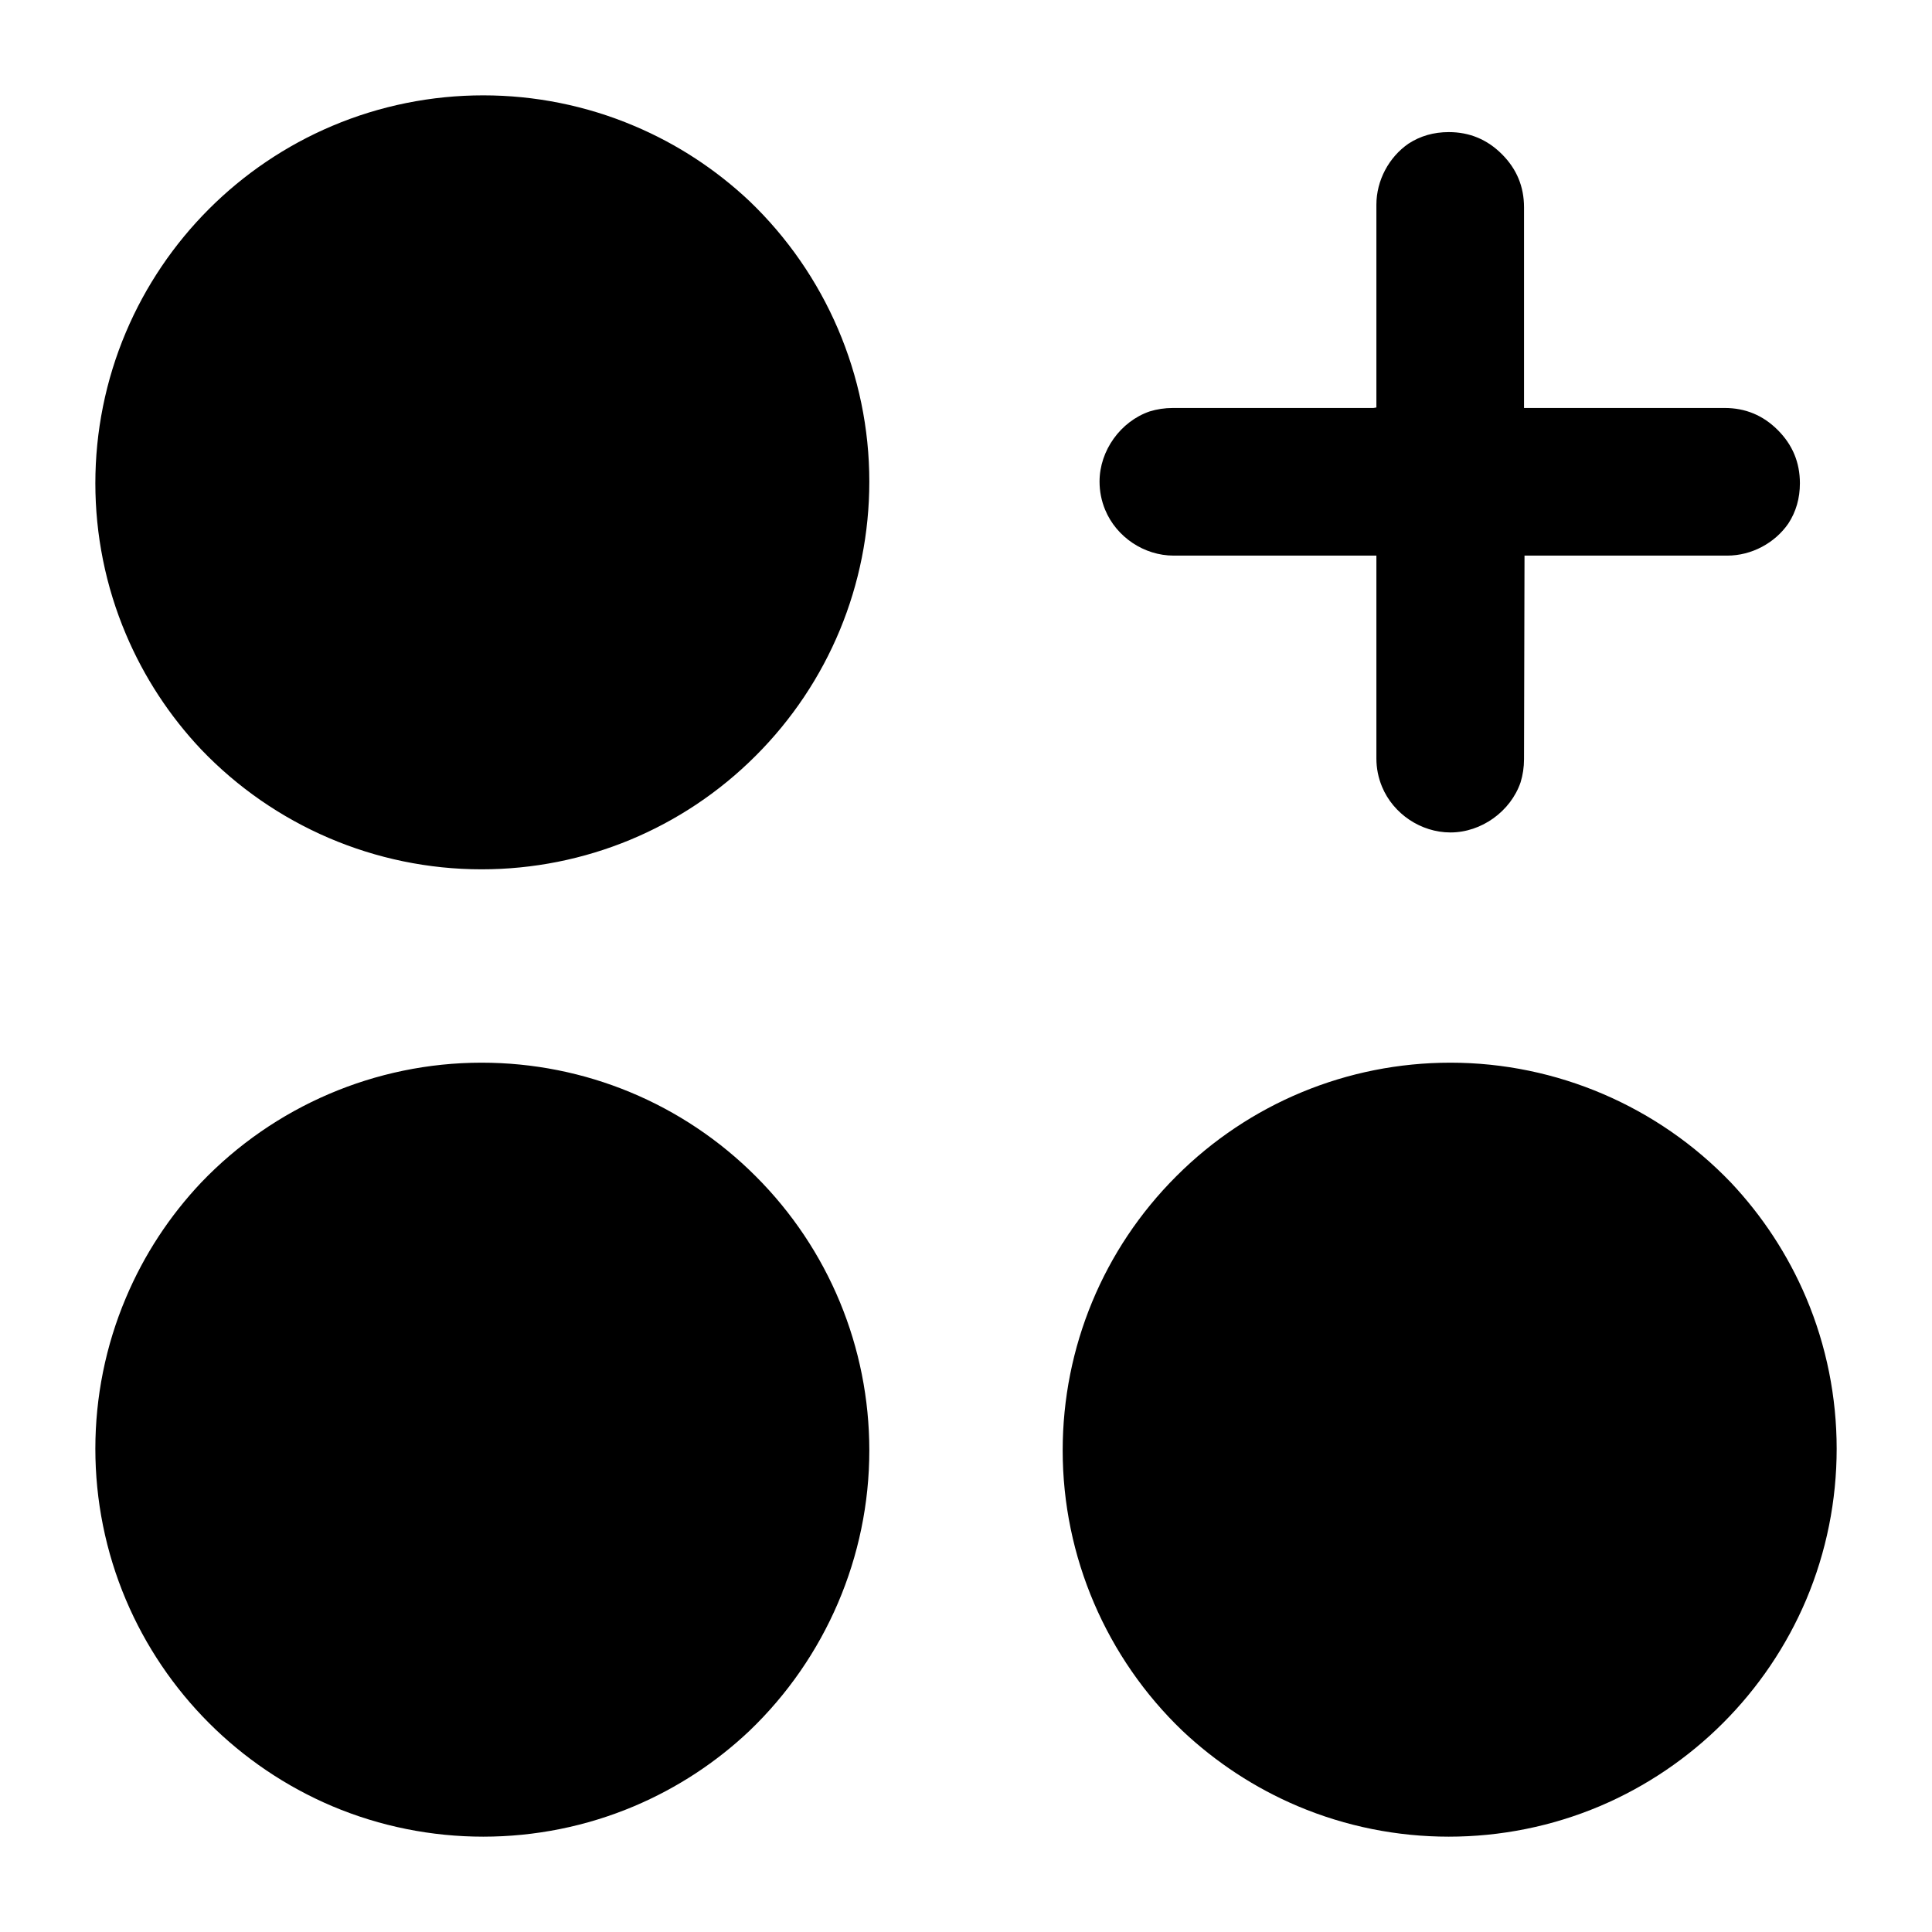
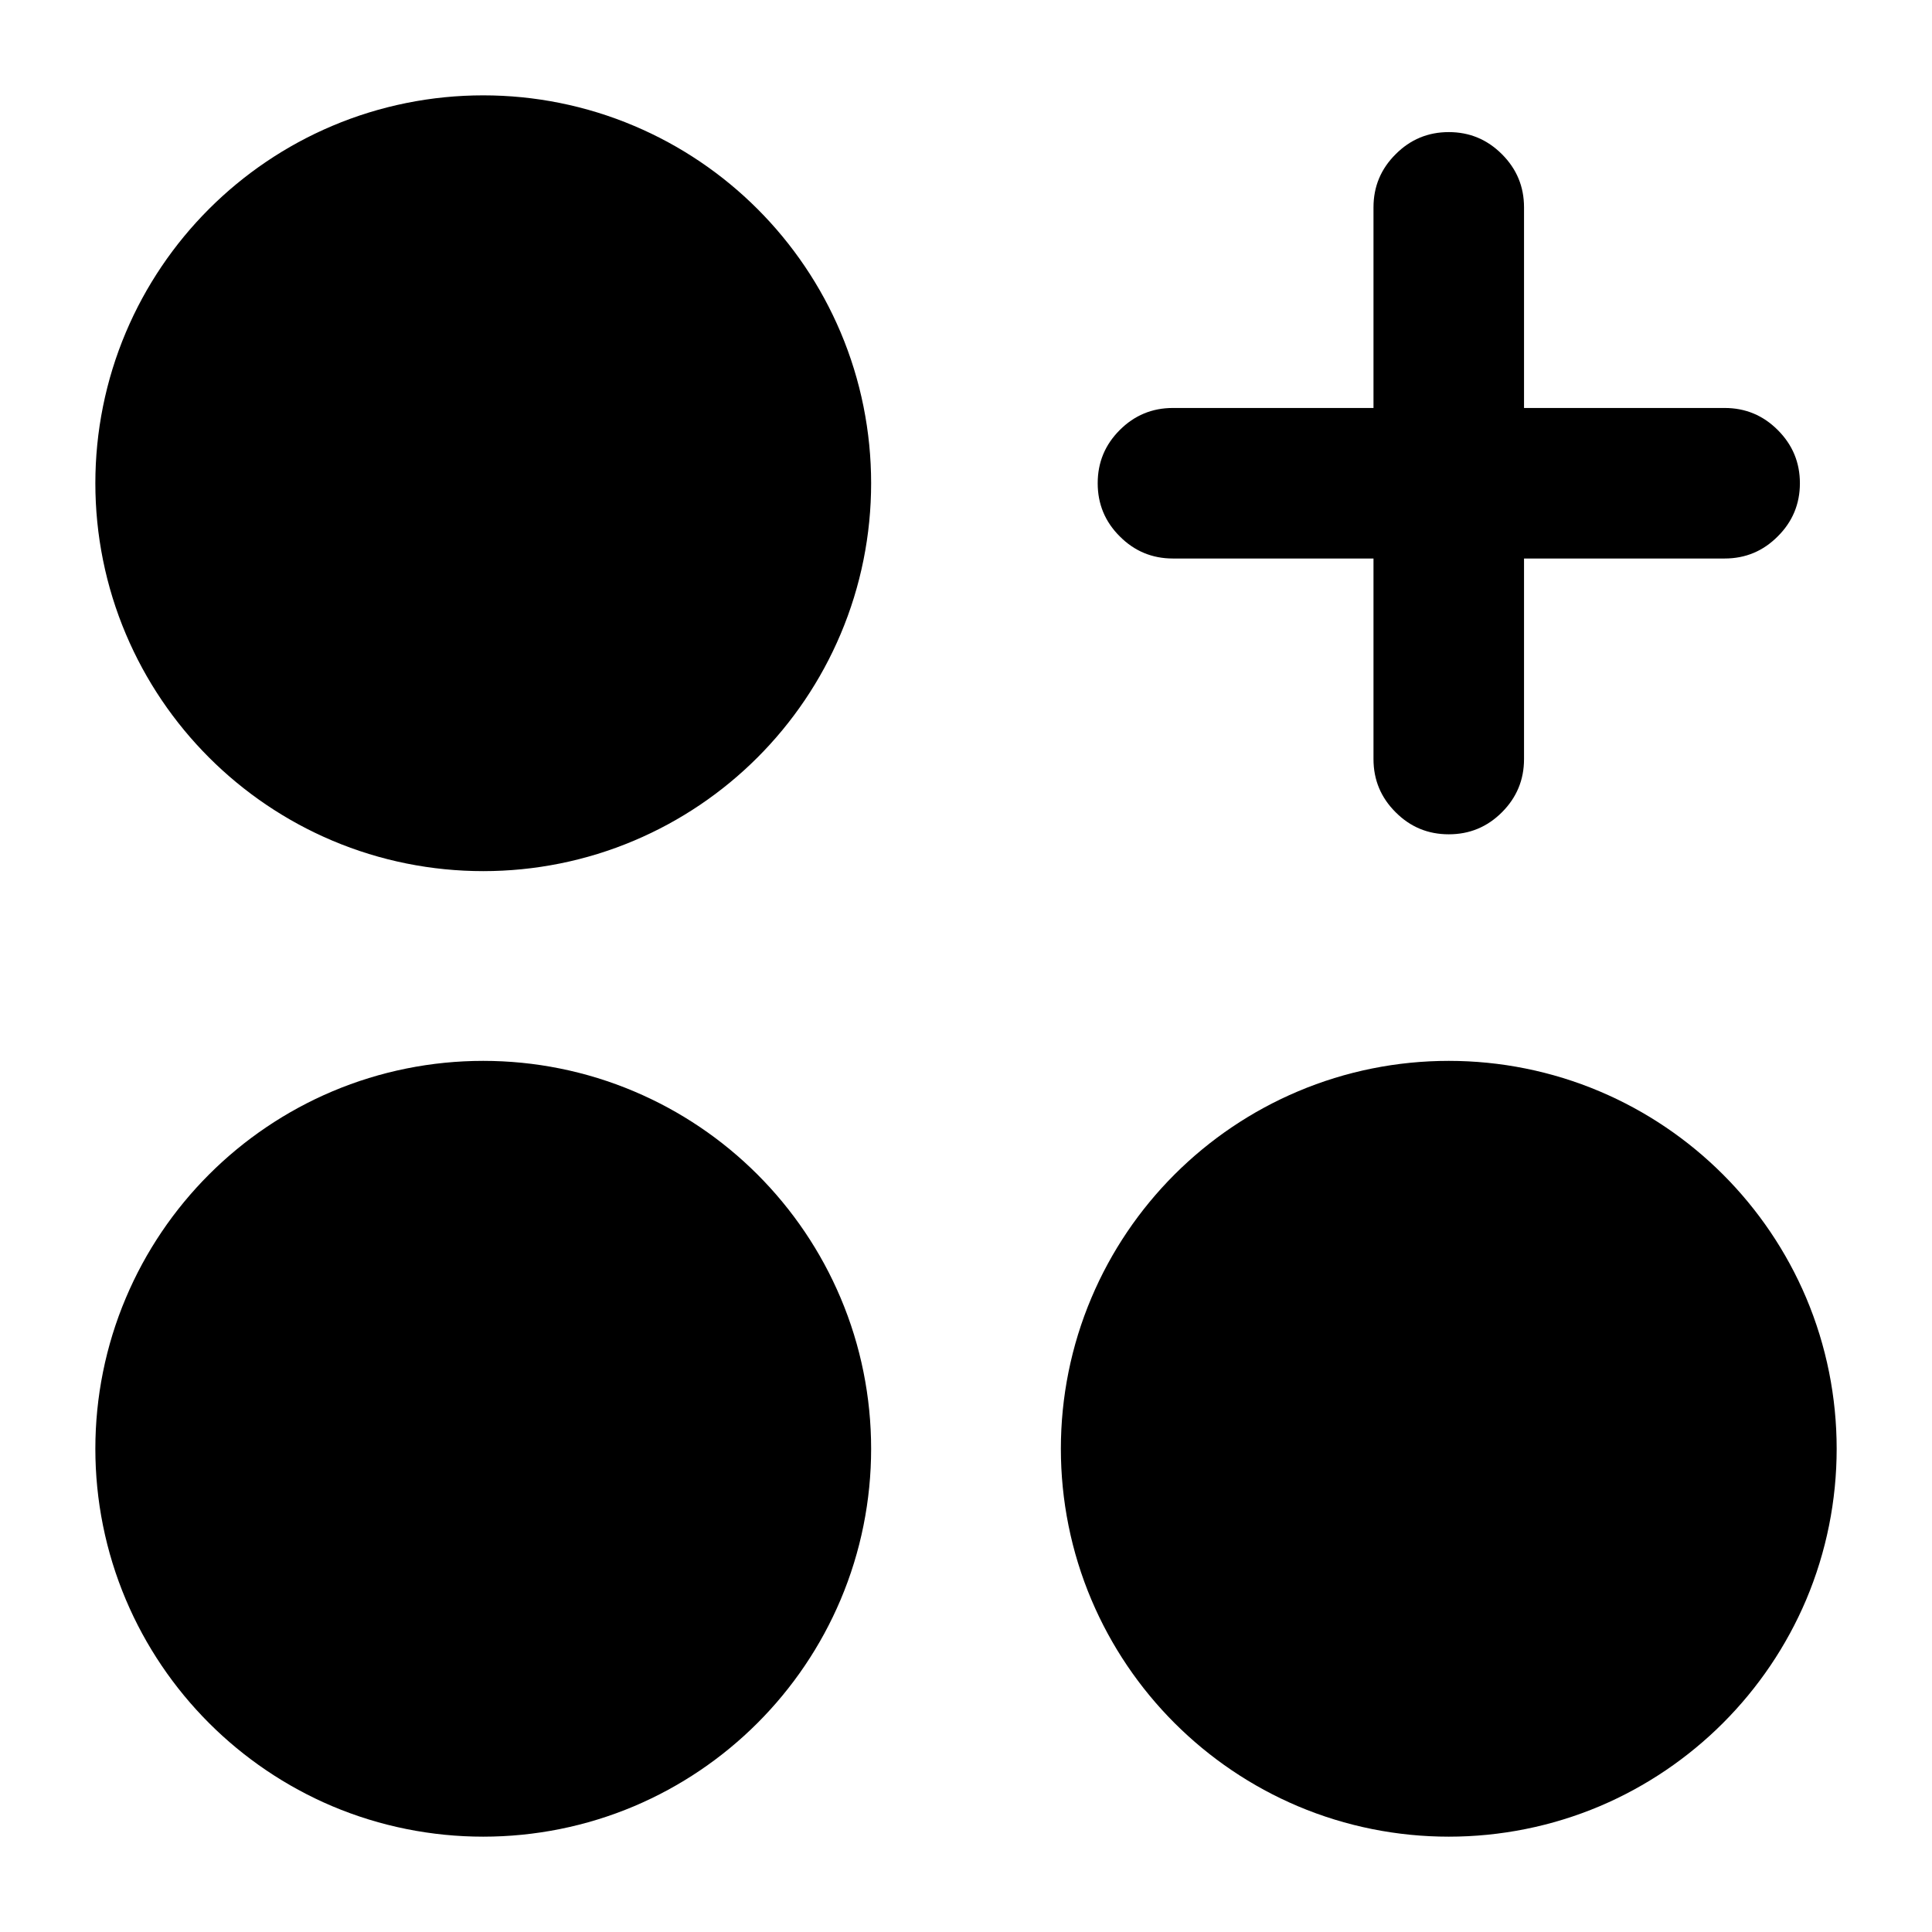
<svg viewBox="0 0 24 24" fill="none">
-   <path d="M16.122 22.437C15.588 22.211 15.104 21.892 14.689 21.501C13.744 20.596 13.201 19.338 13.201 18.018C13.201 16.735 13.707 15.516 14.612 14.612C15.516 13.707 16.735 13.201 18.018 13.201C19.338 13.201 20.596 13.744 21.502 14.69C21.893 15.105 22.211 15.588 22.437 16.122C22.942 17.316 22.942 18.678 22.437 19.873C21.948 21.026 21.026 21.948 19.873 22.437C18.678 22.942 17.316 22.942 16.122 22.437ZM1.564 16.122C1.789 15.588 2.107 15.105 2.499 14.69C3.404 13.744 4.662 13.201 5.982 13.201C7.265 13.201 8.484 13.707 9.388 14.612C10.293 15.516 10.799 16.735 10.799 18.018C10.799 19.338 10.255 20.596 9.31 21.501C8.896 21.893 8.412 22.211 7.878 22.437C6.684 22.942 5.322 22.942 4.127 22.437C2.974 21.948 2.052 21.026 1.564 19.873C1.058 18.678 1.058 17.316 1.564 16.122ZM7.878 1.564C8.412 1.789 8.895 2.107 9.31 2.498C10.256 3.404 10.799 4.662 10.799 5.982C10.799 7.265 10.293 8.484 9.388 9.388C8.484 10.293 7.265 10.799 5.982 10.799C4.662 10.799 3.404 10.257 2.498 9.309C2.107 8.895 1.789 8.411 1.564 7.878C1.058 6.684 1.058 5.322 1.564 4.127C2.052 2.974 2.974 2.052 4.127 1.564C5.322 1.058 6.684 1.058 7.878 1.564ZM22.359 6.003C22.359 6.19 22.311 6.357 22.215 6.504C22.047 6.747 21.758 6.902 21.457 6.902L18.938 6.902L18.938 6.938L18.932 9.43C18.932 9.532 18.917 9.628 18.889 9.719C18.765 10.079 18.404 10.341 18.018 10.341C17.652 10.341 17.308 10.111 17.168 9.773Q17.098 9.604 17.098 9.421L17.098 6.902L14.579 6.902C14.213 6.902 13.869 6.672 13.729 6.334Q13.659 6.165 13.659 5.982C13.659 5.596 13.921 5.235 14.281 5.111C14.372 5.083 14.468 5.068 14.57 5.068L17.062 5.068L17.098 5.062L17.098 2.543C17.098 2.242 17.253 1.953 17.496 1.785C17.643 1.689 17.81 1.641 17.997 1.641C18.256 1.641 18.475 1.733 18.658 1.916C18.84 2.098 18.932 2.317 18.932 2.576L18.932 5.068L21.424 5.068C21.683 5.068 21.902 5.16 22.084 5.342C22.267 5.525 22.359 5.744 22.359 6.003Z" fill="currentColor" />
+   <path d="M7.878 1.564C9.032 2.052 9.954 2.974 10.442 4.127C10.948 5.322 10.948 6.684 10.442 7.878C9.954 9.032 9.032 9.954 7.878 10.442C6.684 10.948 5.322 10.948 4.127 10.442C2.974 9.954 2.052 9.032 1.564 7.878C1.058 6.684 1.058 5.322 1.564 4.127C2.052 2.974 2.974 2.052 4.127 1.564C5.322 1.058 6.684 1.058 7.878 1.564ZM16.122 22.437C14.968 21.948 14.046 21.026 13.558 19.873C13.052 18.678 13.052 17.316 13.558 16.122C14.046 14.968 14.968 14.046 16.122 13.558C17.316 13.052 18.678 13.052 19.873 13.558C21.026 14.046 21.948 14.968 22.437 16.122C22.942 17.316 22.942 18.678 22.437 19.873C21.948 21.026 21.026 21.948 19.873 22.437C18.678 22.942 17.316 22.942 16.122 22.437ZM1.564 16.122C2.052 14.968 2.974 14.046 4.127 13.558C5.322 13.052 6.684 13.052 7.878 13.558C9.032 14.046 9.954 14.968 10.442 16.122C10.948 17.316 10.948 18.678 10.442 19.873C9.954 21.026 9.032 21.948 7.878 22.437C6.684 22.942 5.322 22.942 4.127 22.437C2.974 21.948 2.052 21.026 1.564 19.873C1.058 18.678 1.058 17.316 1.564 16.122ZM22.359 6.003C22.359 6.261 22.267 6.481 22.084 6.663C21.902 6.846 21.683 6.938 21.424 6.938L18.932 6.938L18.932 9.43C18.932 9.688 18.84 9.908 18.658 10.09C18.475 10.273 18.256 10.364 17.997 10.364C17.739 10.364 17.519 10.273 17.337 10.09C17.154 9.908 17.062 9.688 17.062 9.43L17.062 6.938L14.57 6.938C14.312 6.938 14.092 6.846 13.91 6.663C13.727 6.481 13.636 6.261 13.636 6.003C13.636 5.744 13.727 5.525 13.91 5.342C14.092 5.16 14.312 5.068 14.57 5.068L17.062 5.068L17.062 2.576C17.062 2.317 17.154 2.098 17.337 1.916C17.519 1.733 17.739 1.641 17.997 1.641C18.256 1.641 18.475 1.733 18.658 1.916C18.84 2.098 18.932 2.317 18.932 2.576L18.932 5.068L21.424 5.068C21.683 5.068 21.902 5.16 22.084 5.342C22.267 5.525 22.359 5.744 22.359 6.003Z" fill="currentColor" />
</svg>
